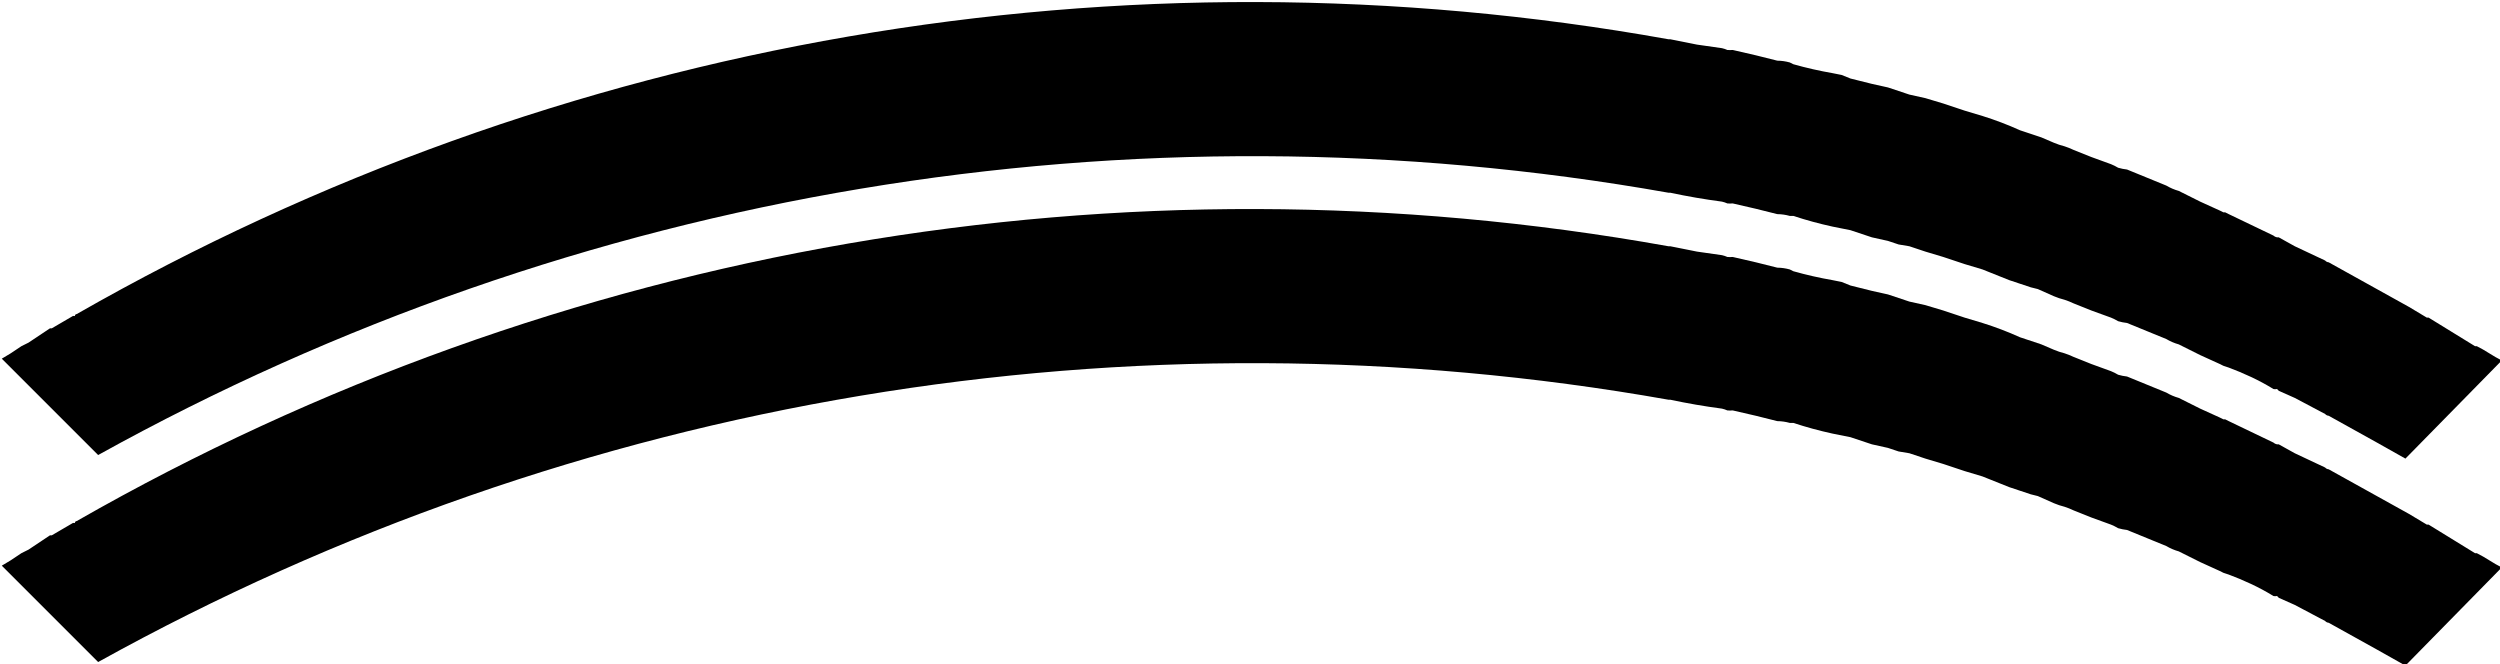
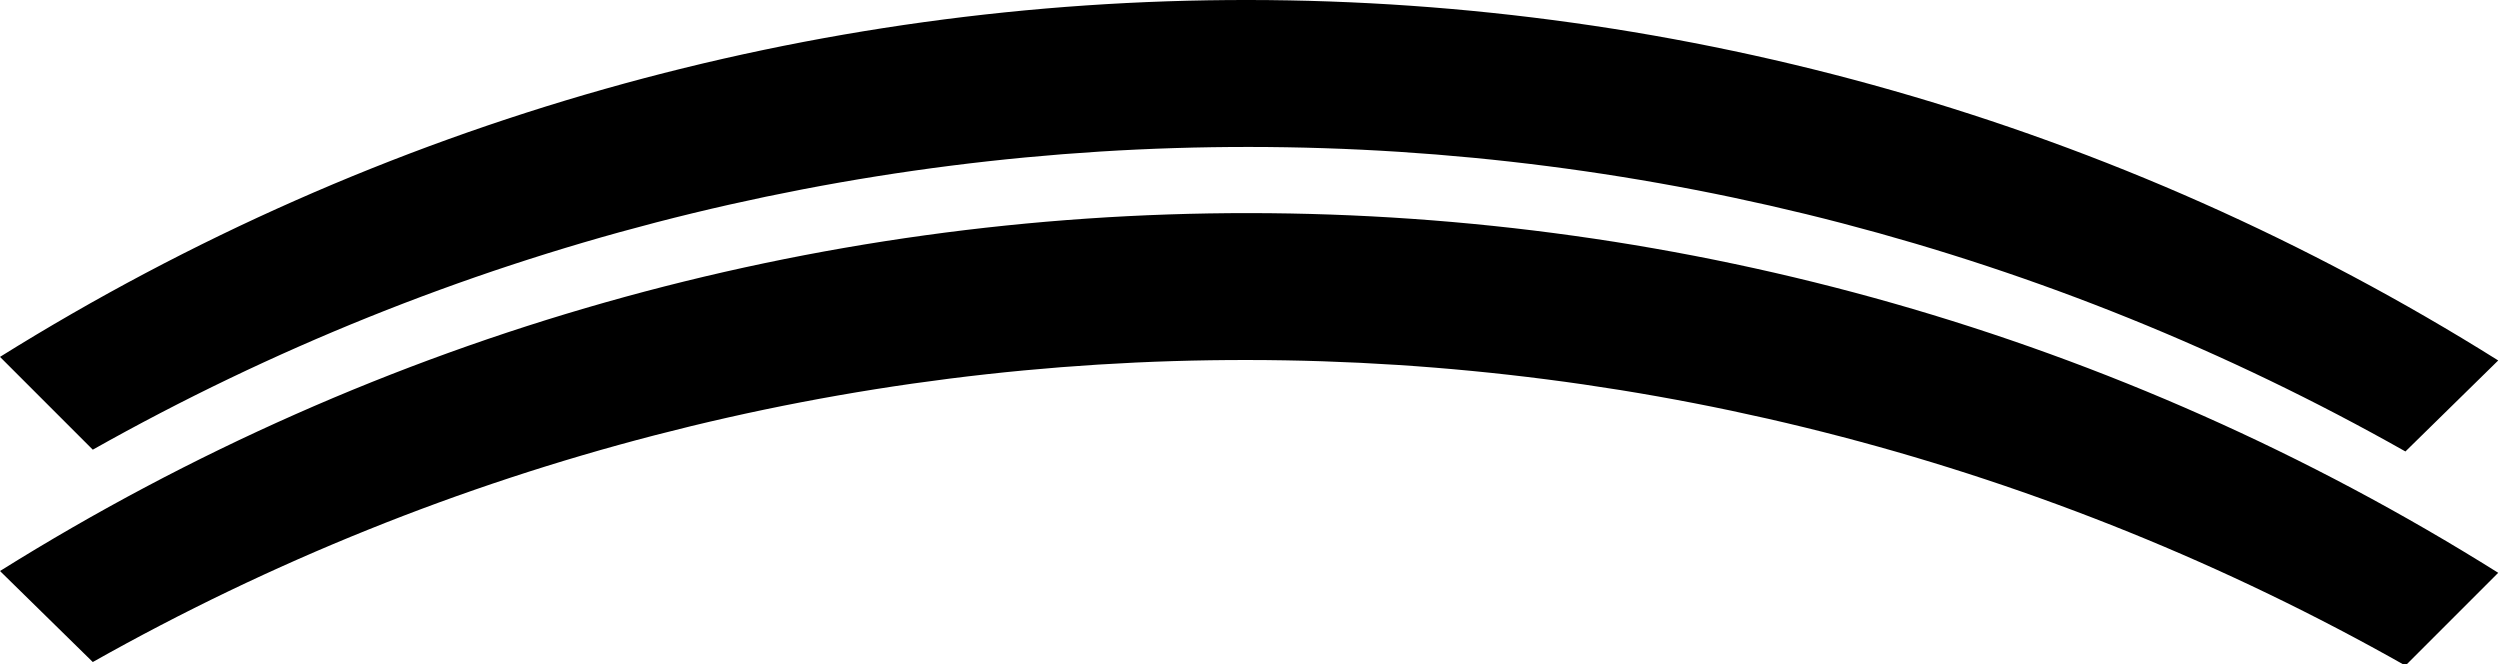
- <svg viewBox="0 0 1401 372">
-   <path d="M1 201l5-3 6-4a18 18 0 0 0 2-1 18 18 0 0 1 2-1l12-8h1l12-7a1 1 0 0 0 1 0 1 1 0 0 1 1-1A1325 1325 0 0 1 935 22h1l15 3 14 2a16 16 0 0 1 3 1 16 16 0 0 0 3 0l13 3 12 3a27 27 0 0 1 7 1l2 1a218 218 0 0 0 22 5l5 1 5 2 12 3 9 2 6 2 6 2 9 2 10 3 6 2 6 2 10 3a184 184 0 0 1 21 8l12 4 7 3a41 41 0 0 0 6 2 41 41 0 0 1 5 2l10 4 11 4a29 29 0 0 1 4 2 29 29 0 0 0 5 1l22 9a29 29 0 0 0 7 3l12 6 11 5 2 1h1l2 1 25 12a4 4 0 0 0 2 1 4 4 0 0 1 1 0l9 5 17 8a3 3 0 0 0 2 1l9 5 18 10 18 10 10 6h1l13 8 13 8h1a77 77 0 0 1 7 4 77 77 0 0 0 7 4l-54 55-16-9-27-15a3 3 0 0 1-2-1l-17-9-9-4a4 4 0 0 0-1-1 4 4 0 0 1-2 0c-8-5-17-9-25-12l-3-1-2-1-11-5-12-6a29 29 0 0 1-7-3l-22-9a29 29 0 0 1-5-1 29 29 0 0 0-4-2l-11-4-10-4a41 41 0 0 0-5-2 41 41 0 0 1-6-2l-9-4-4-1-6-2-6-2-5-2-10-4-10-3-6-2-6-2-10-3-9-3-6-1-6-2-9-2-12-4-5-1-5-1a218 218 0 0 1-22-6h-2a27 27 0 0 0-7-1l-12-3-13-3a16 16 0 0 1-3 0 16 16 0 0 0-3-1 370 370 0 0 1-29-5h-1A1334 1334 0 0 0 55 255z" class="cls-1" data-name="Subtraction 1" />
-   <g data-name="decoration-shape-3">
-     <path d="M1 317l5-3 6-4a18 18 0 0 0 2-1 18 18 0 0 1 2-1l12-8h1l12-7a1 1 0 0 0 1 0 1 1 0 0 1 1-1 1325 1325 0 0 1 892-154h1l15 3 14 2a16 16 0 0 1 3 1 16 16 0 0 0 3 0l13 3 12 3a27 27 0 0 1 7 1l2 1a218 218 0 0 0 22 5l5 1 5 2 12 3 9 2 6 2 6 2 9 2 10 3 6 2 6 2 10 3a184 184 0 0 1 21 8l12 4 7 3a41 41 0 0 0 6 2 41 41 0 0 1 5 2l10 4 11 4a29 29 0 0 1 4 2 29 29 0 0 0 5 1l22 9a29 29 0 0 0 7 3l12 6 11 5 2 1h1l2 1 25 12a4 4 0 0 0 2 1 4 4 0 0 1 1 0l9 5 17 8a3 3 0 0 0 2 1l9 5 18 10 18 10 10 6h1l13 8 13 8h1a77 77 0 0 1 7 4 77 77 0 0 0 7 4l-54 55-16-9-27-15a3 3 0 0 1-2-1l-17-9-9-4a4 4 0 0 0-1-1 4 4 0 0 1-2 0c-8-5-17-9-25-12l-3-1-2-1-11-5-12-6a29 29 0 0 1-7-3l-22-9a29 29 0 0 1-5-1 29 29 0 0 0-4-2l-11-4-10-4a41 41 0 0 0-5-2 41 41 0 0 1-6-2l-9-4-4-1-6-2-6-2-5-2-10-4-10-3-6-2-6-2-10-3-9-3-6-1-6-2-9-2-12-4-5-1-5-1a218 218 0 0 1-22-6h-2a27 27 0 0 0-7-1l-12-3-13-3a16 16 0 0 1-3 0 16 16 0 0 0-3-1 370 370 0 0 1-29-5h-1A1334 1334 0 0 0 55 371z" class="cls-1" data-name="Subtraction 1" />
-   </g>
+ <svg version="1" viewBox="0 0 1401 372">
+   <path d="M52 252L0 200c428-267 971-267 1400 2l-52 51a1319 1319 0 0 0-1296-1zm1296 121l52-52A1319 1319 0 0 0 0 320l52 51c401-226 893-226 1296 2z" />
</svg>
